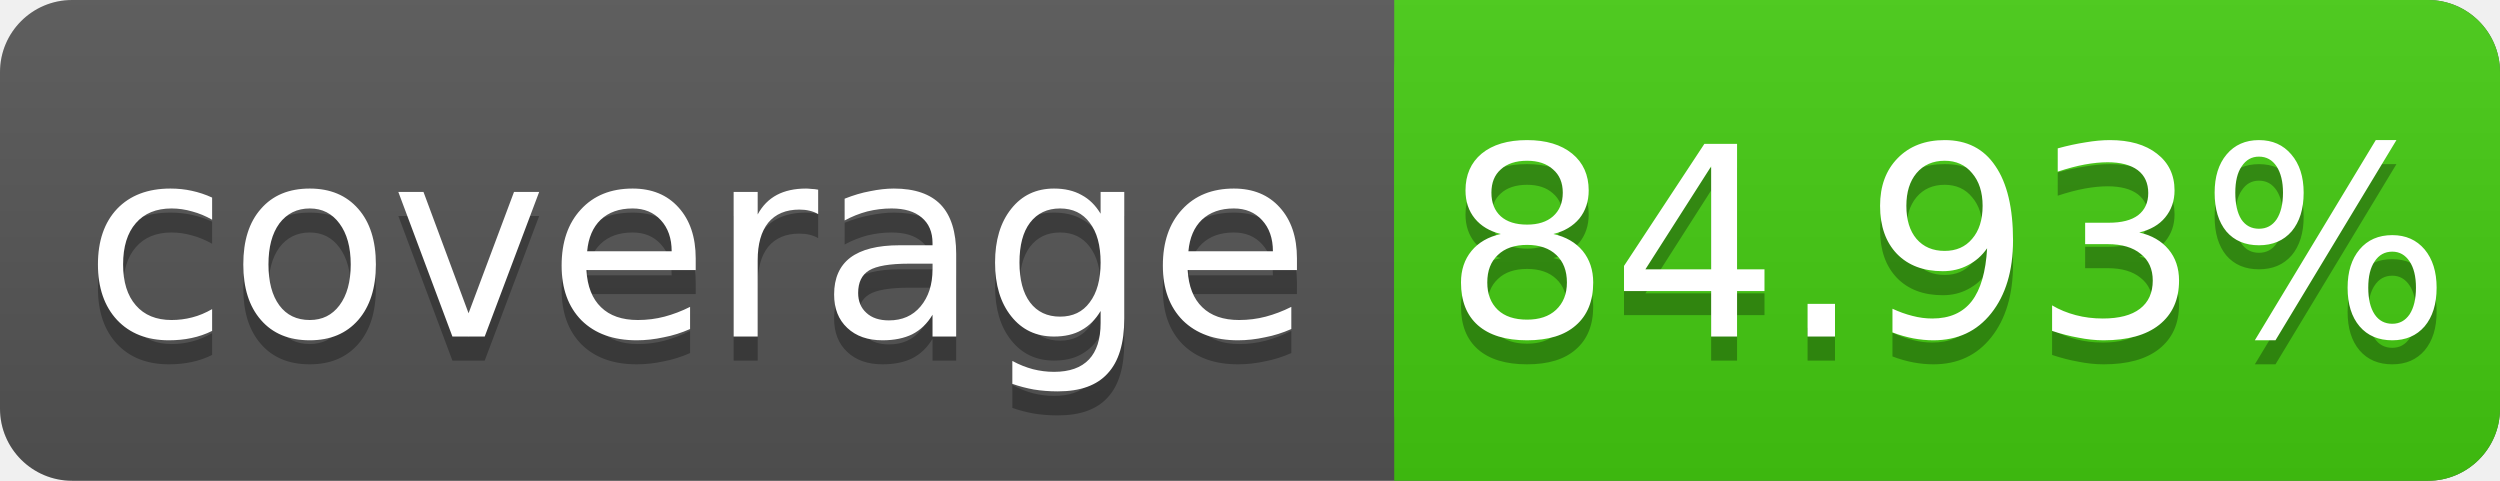
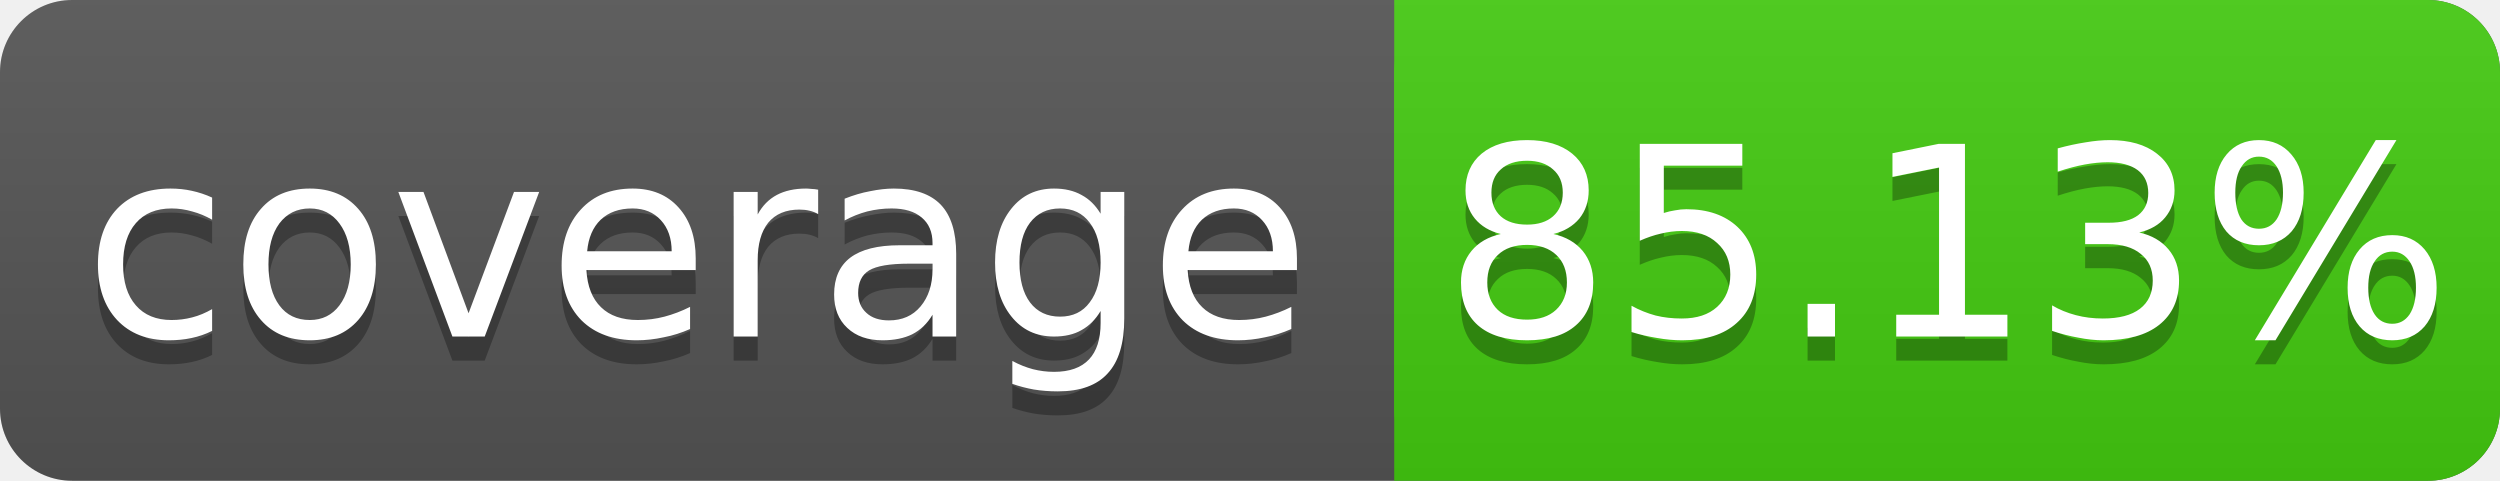
<svg xmlns="http://www.w3.org/2000/svg" width="104" height="20">
  <linearGradient id="s" x2="0" y2="100%">
    <stop offset="0" stop-color="#bbb" stop-opacity=".1" />
    <stop offset="1" stop-opacity=".1" />
  </linearGradient>
  <rect rx="3" width="104" height="20" fill="#555" />
  <rect rx="3" x="58" width="46" height="20" fill="#4c1" />
  <rect x="58" width="4" height="20" fill="#4c1" />
  <rect rx="3" width="104" height="20" fill="url(#s)" />
  <g fill="#fff" text-anchor="middle" font-family="DejaVu Sans,Verdana,Geneva,sans-serif" font-size="11">
    <text x="29" y="15" fill="#010101" fill-opacity=".3">coverage</text>
    <text x="29" y="14">coverage</text>
-     <text x="81" y="15" fill="#010101" fill-opacity=".3">84.93%</text>
-     <text x="81" y="14">84.93%</text>
+     <text x="81" y="15" fill="#010101" fill-opacity=".3">85.13%</text>
+     <text x="81" y="14">85.13%</text>
  </g>
</svg>
